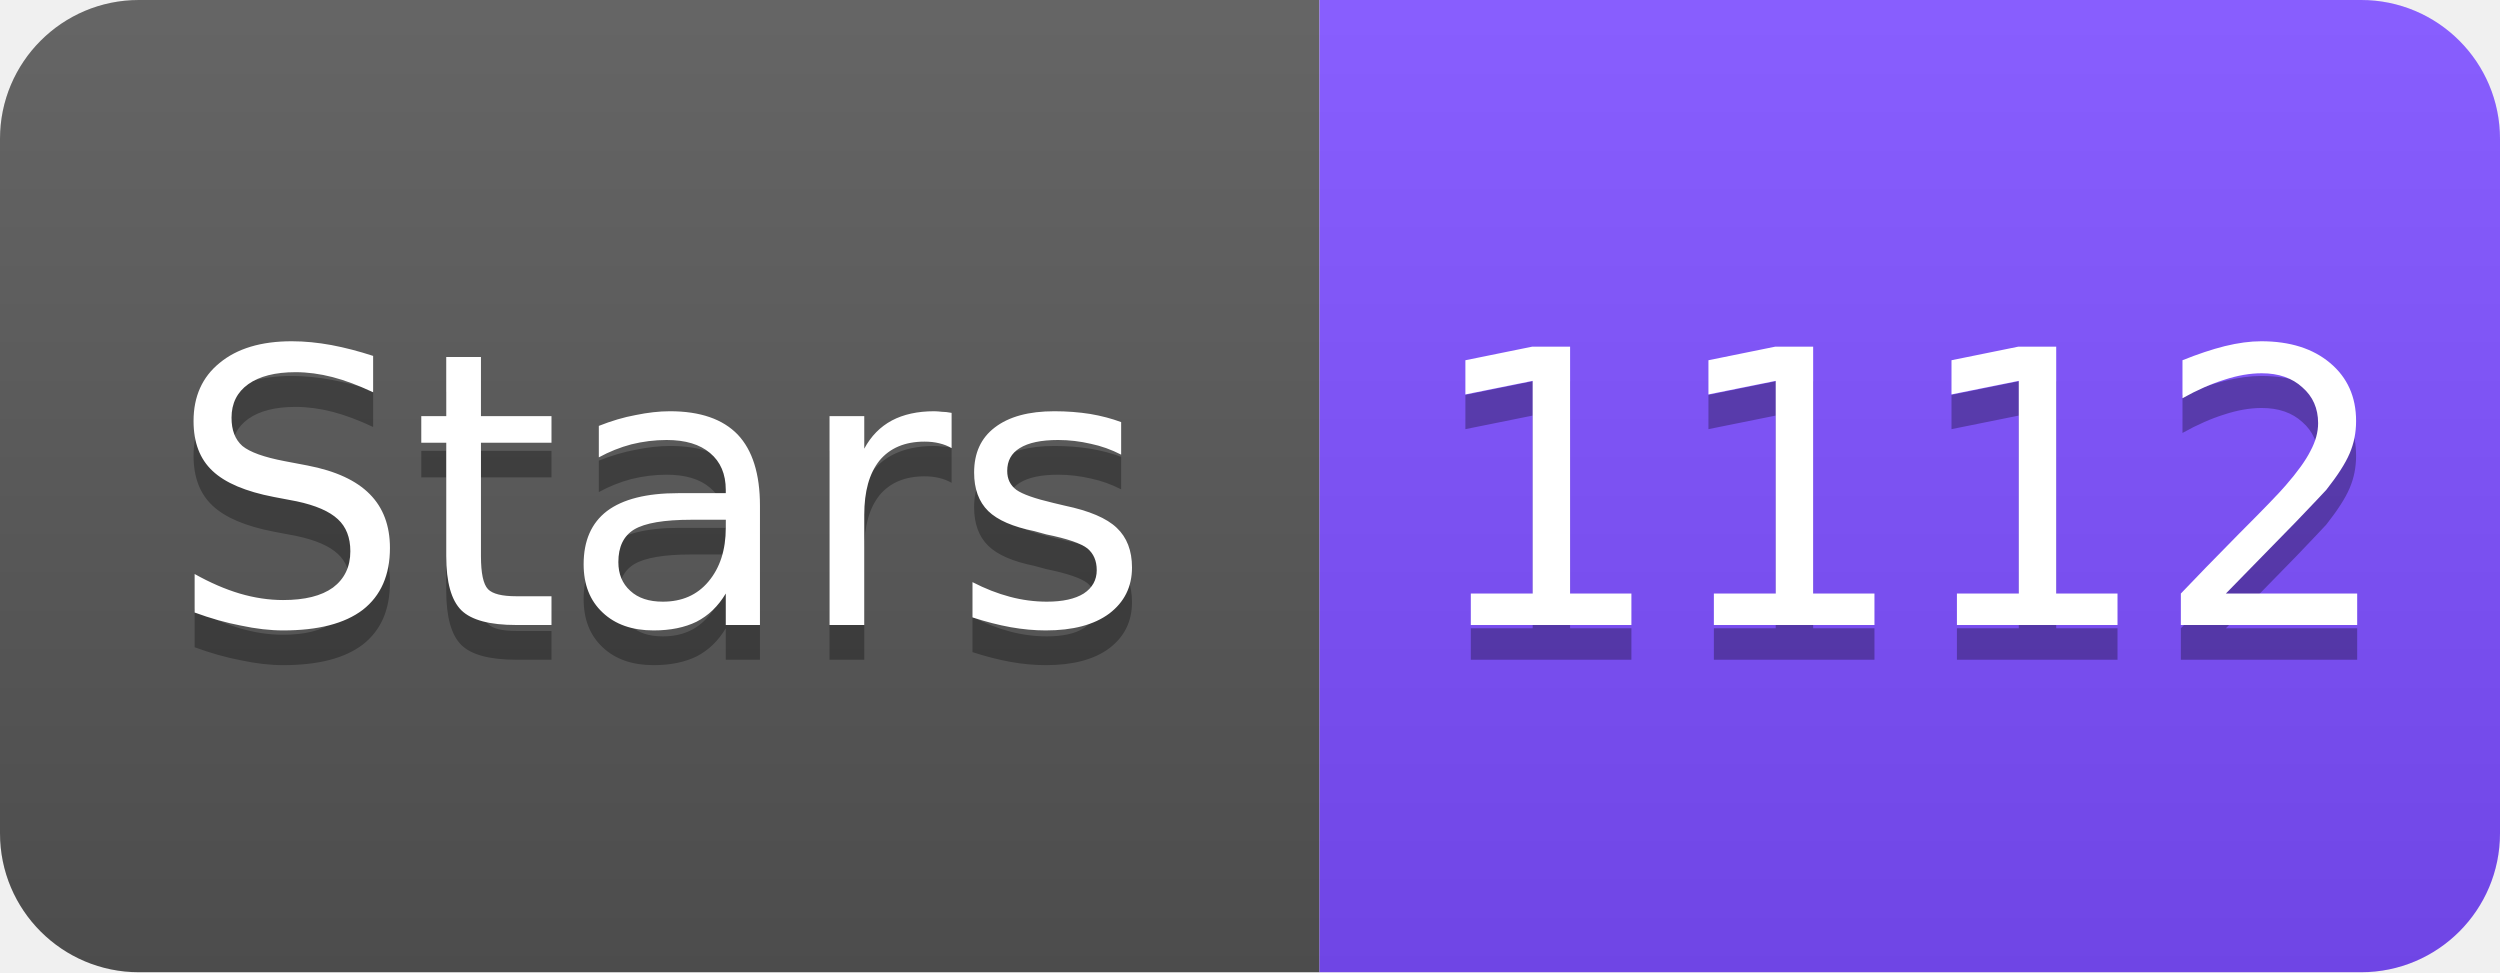
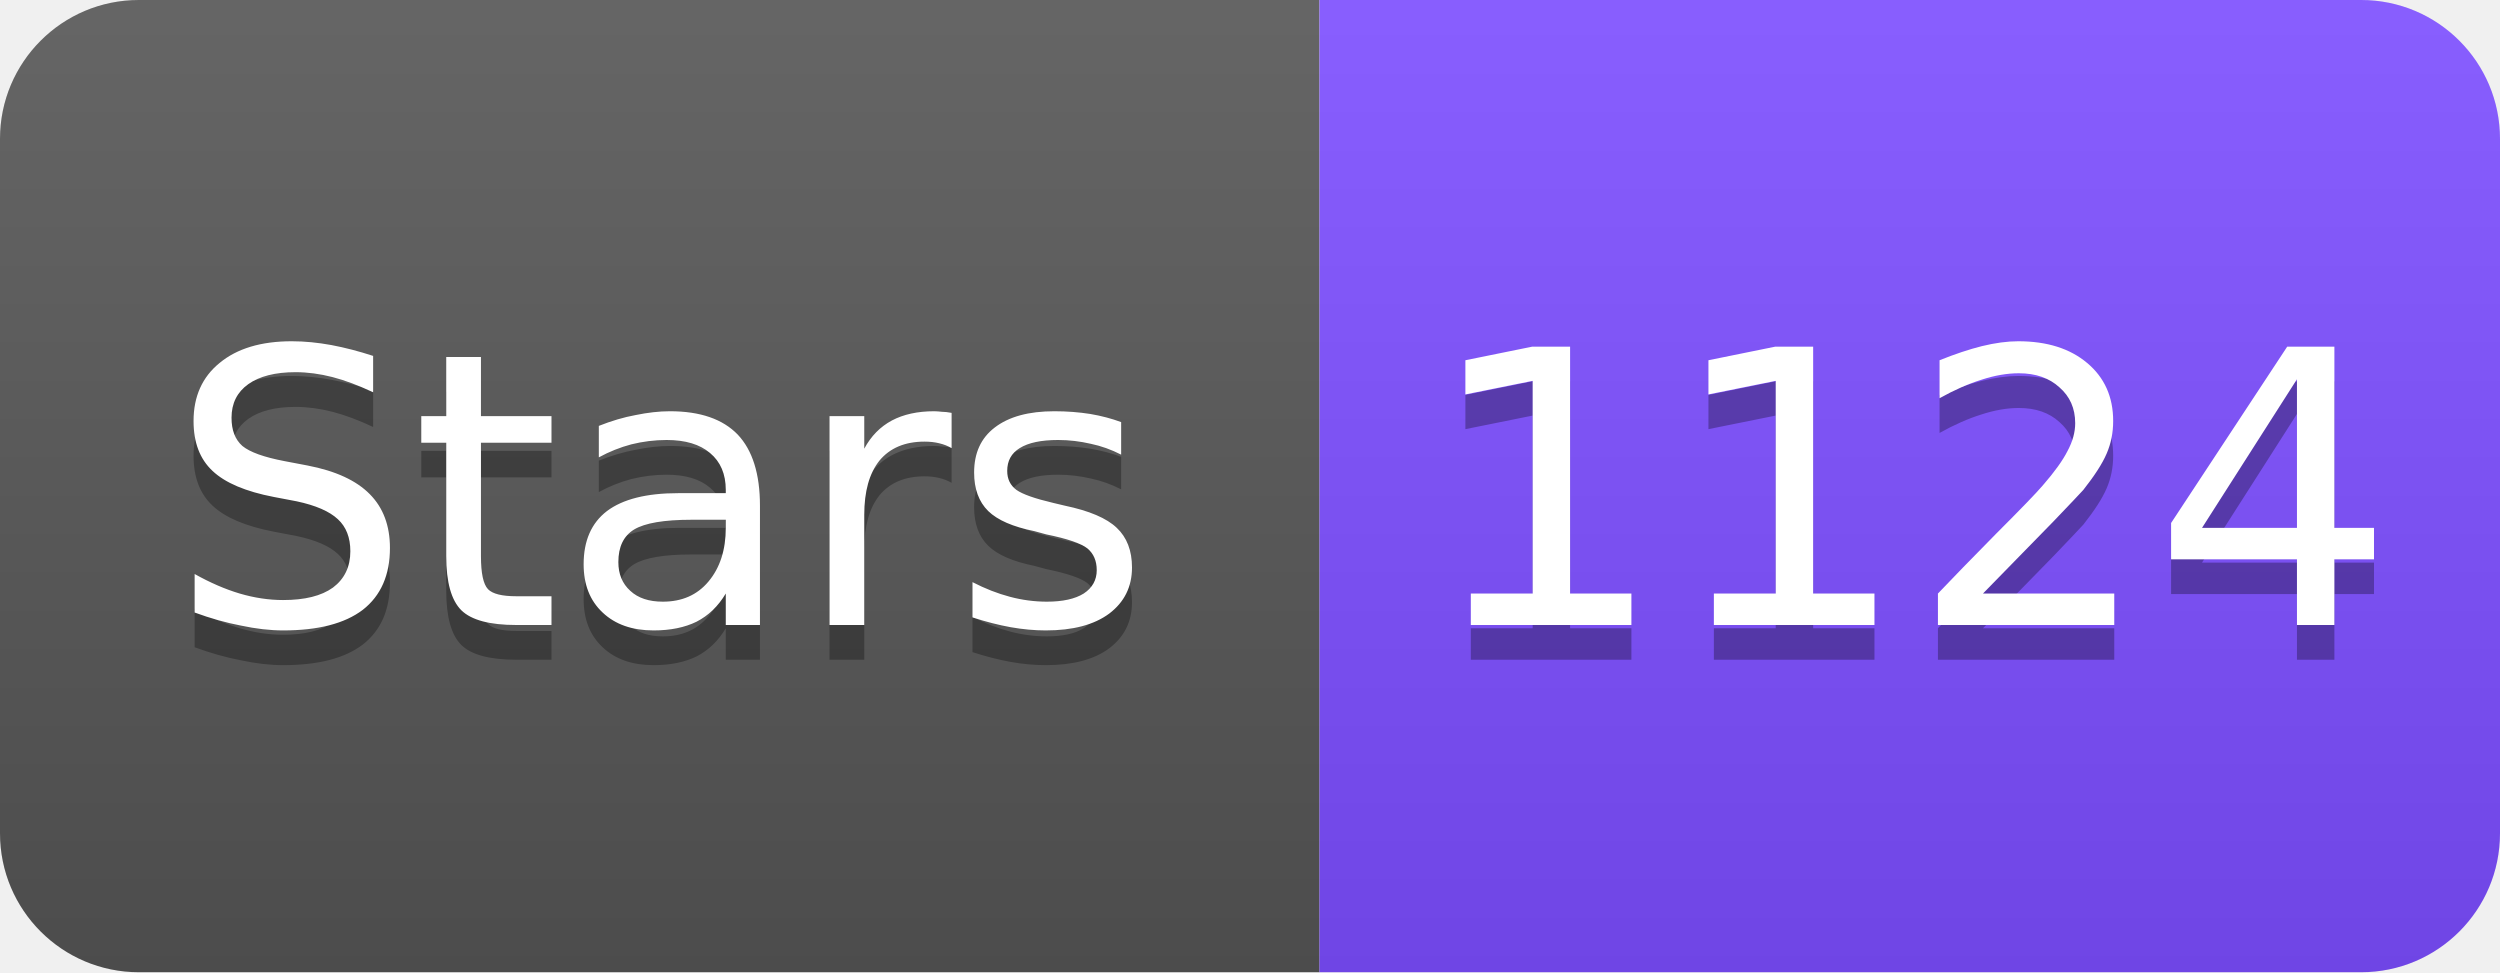
<svg xmlns="http://www.w3.org/2000/svg" width="72" height="28" viewBox="0 0 72 28">
  <linearGradient id="s" x2="0" y2="100%">
    <stop offset="0" stop-color="#fff" stop-opacity=".1" />
    <stop offset="1" stop-opacity=".1" />
  </linearGradient>
  <clipPath id="r">
    <rect width="72" height="28" rx="4" fill="#fff" />
  </clipPath>
  <g clip-path="url(#r)">
    <rect width="38" height="28" fill="#555" />
    <rect x="38" width="34" height="28" fill="#7C4DFF" />
    <rect width="72" height="28" fill="url(#s)" />
  </g>
  <g fill="#fff" text-anchor="middle" font-family="Verdana,Geneva,DejaVu Sans,sans-serif" font-size="11">
    <text x="19" y="19" fill="#010101" fill-opacity=".3">Stars</text>
    <text x="19" y="18">Stars</text>
-     <text x="55" y="19" fill="#010101" fill-opacity=".3">1112</text>
-     <text x="55" y="18">1112</text>
+     <text x="55" y="19" fill="#010101" fill-opacity=".3">1124</text>
+     <text x="55" y="18">1124</text>
  </g>
</svg>
